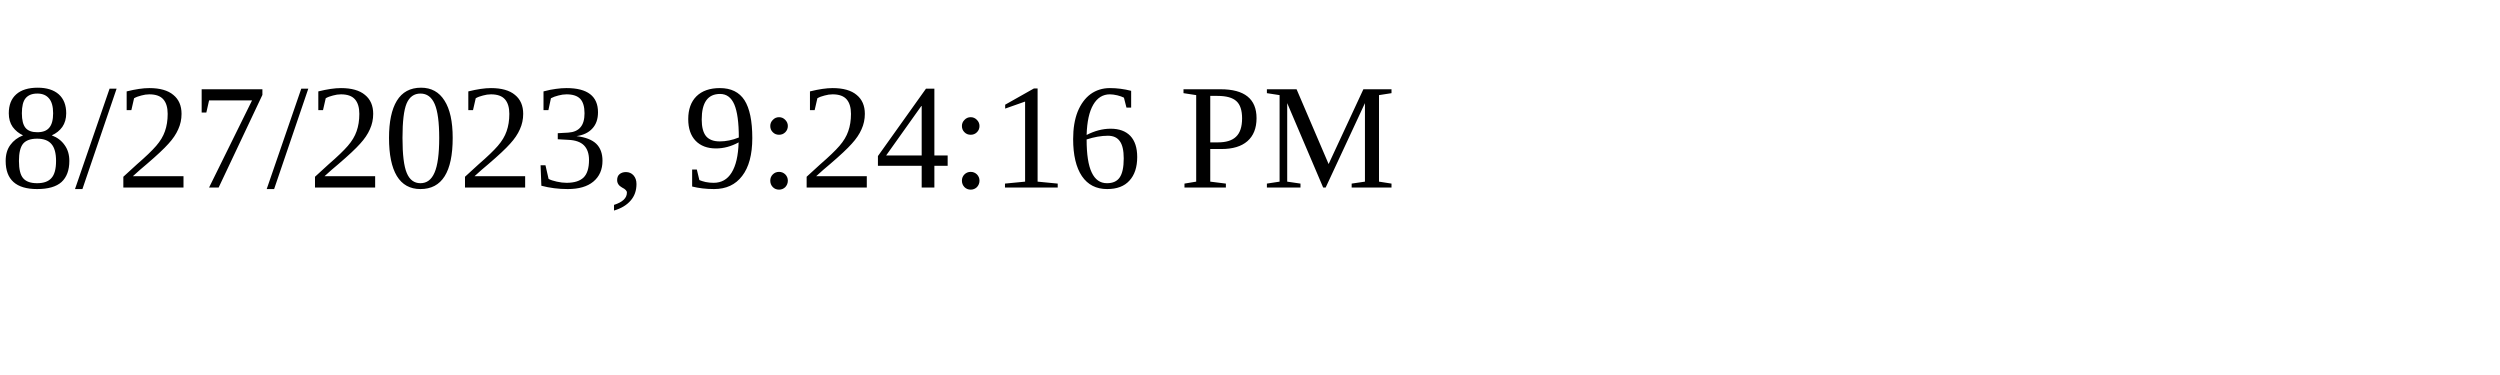
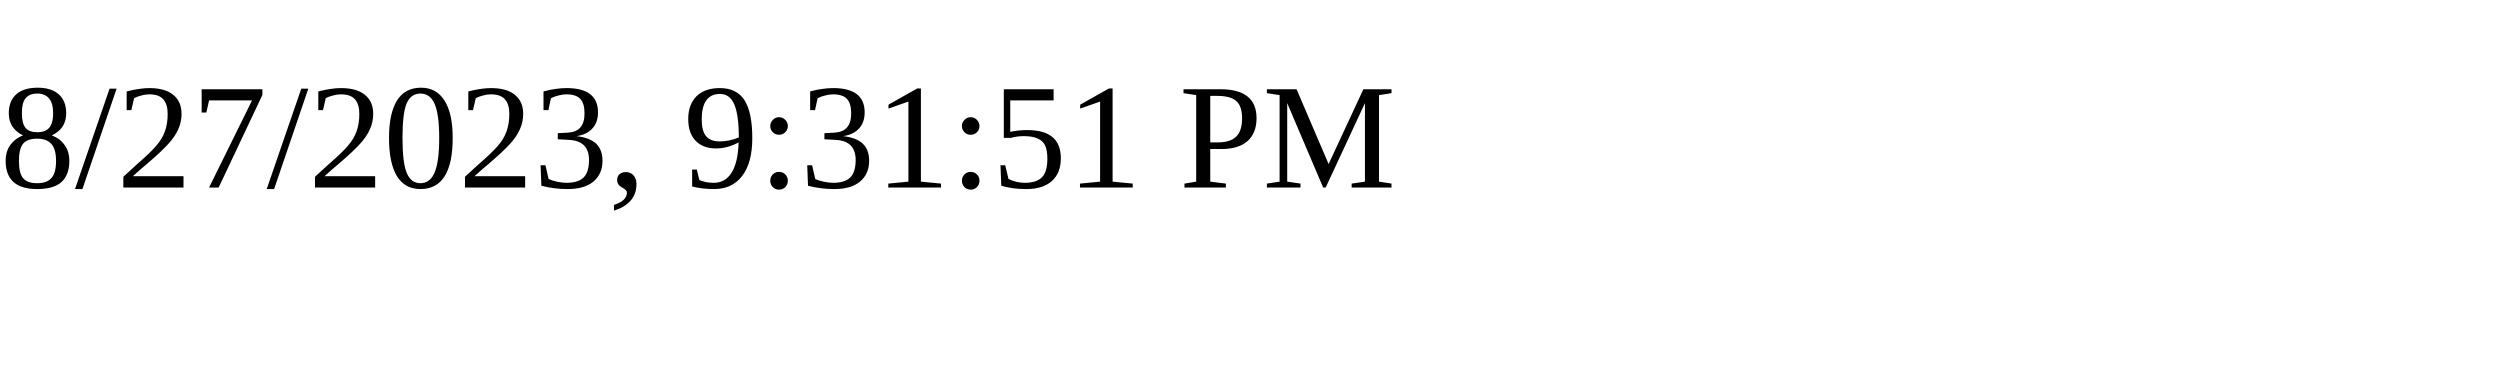
<svg xmlns="http://www.w3.org/2000/svg" height="30" width="200">
-   <text x="0" y="15">8/27/2023, 9:24:16 PM</text>
+   <text x="0" y="15">8/27/2023, 9:31:51 PM</text>
</svg>
